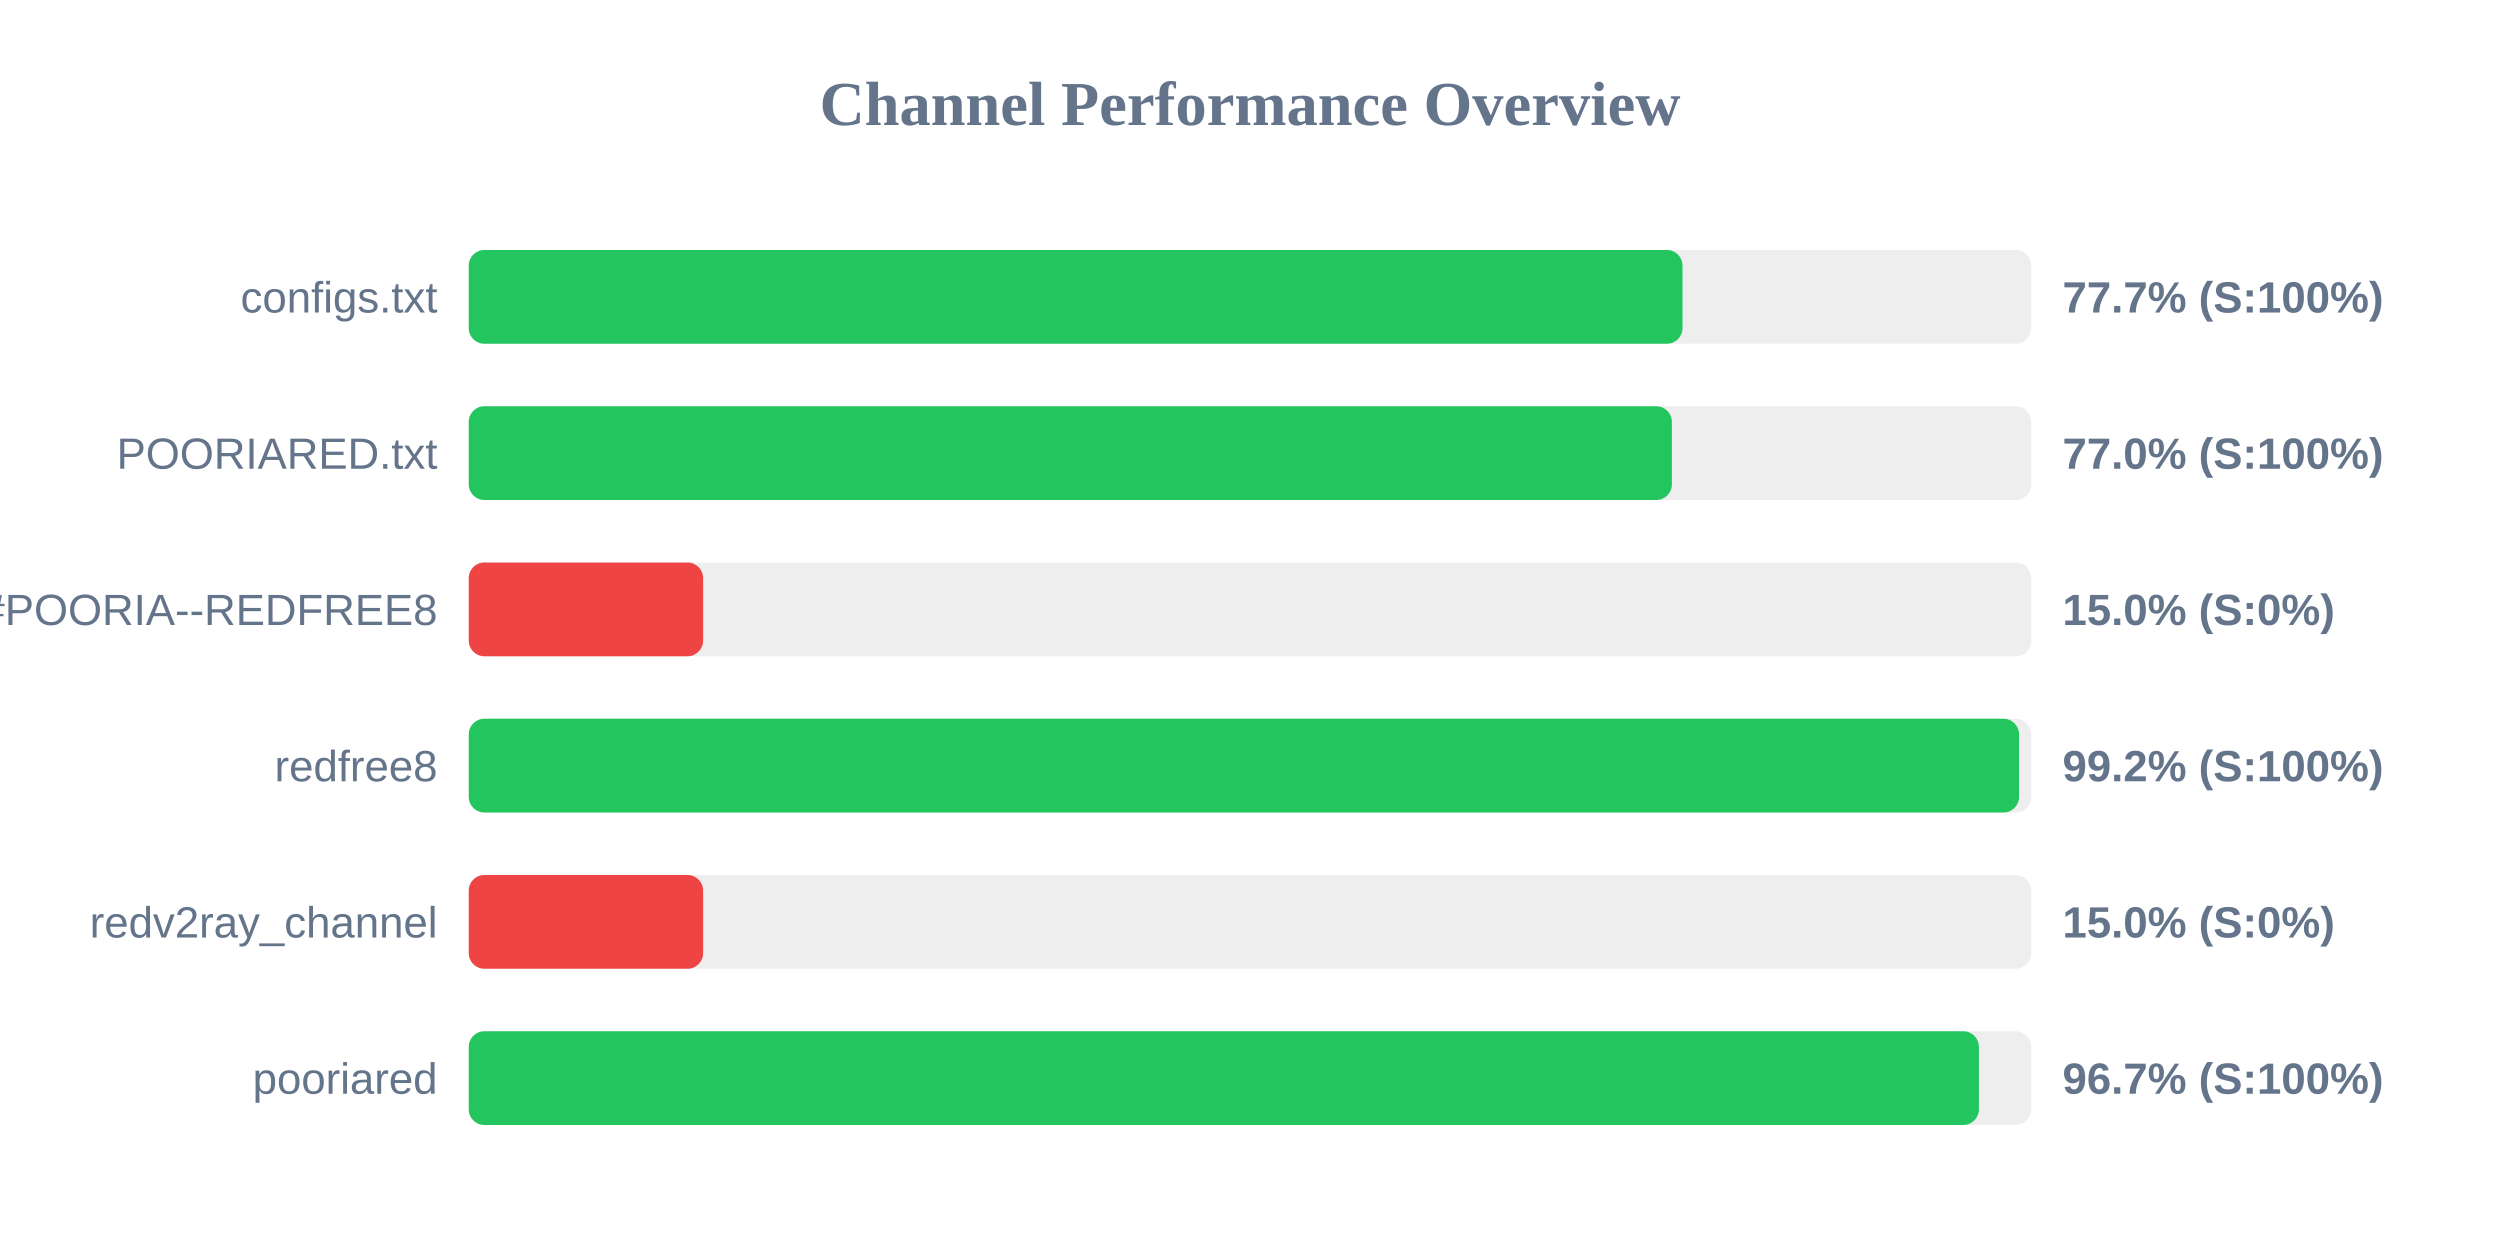
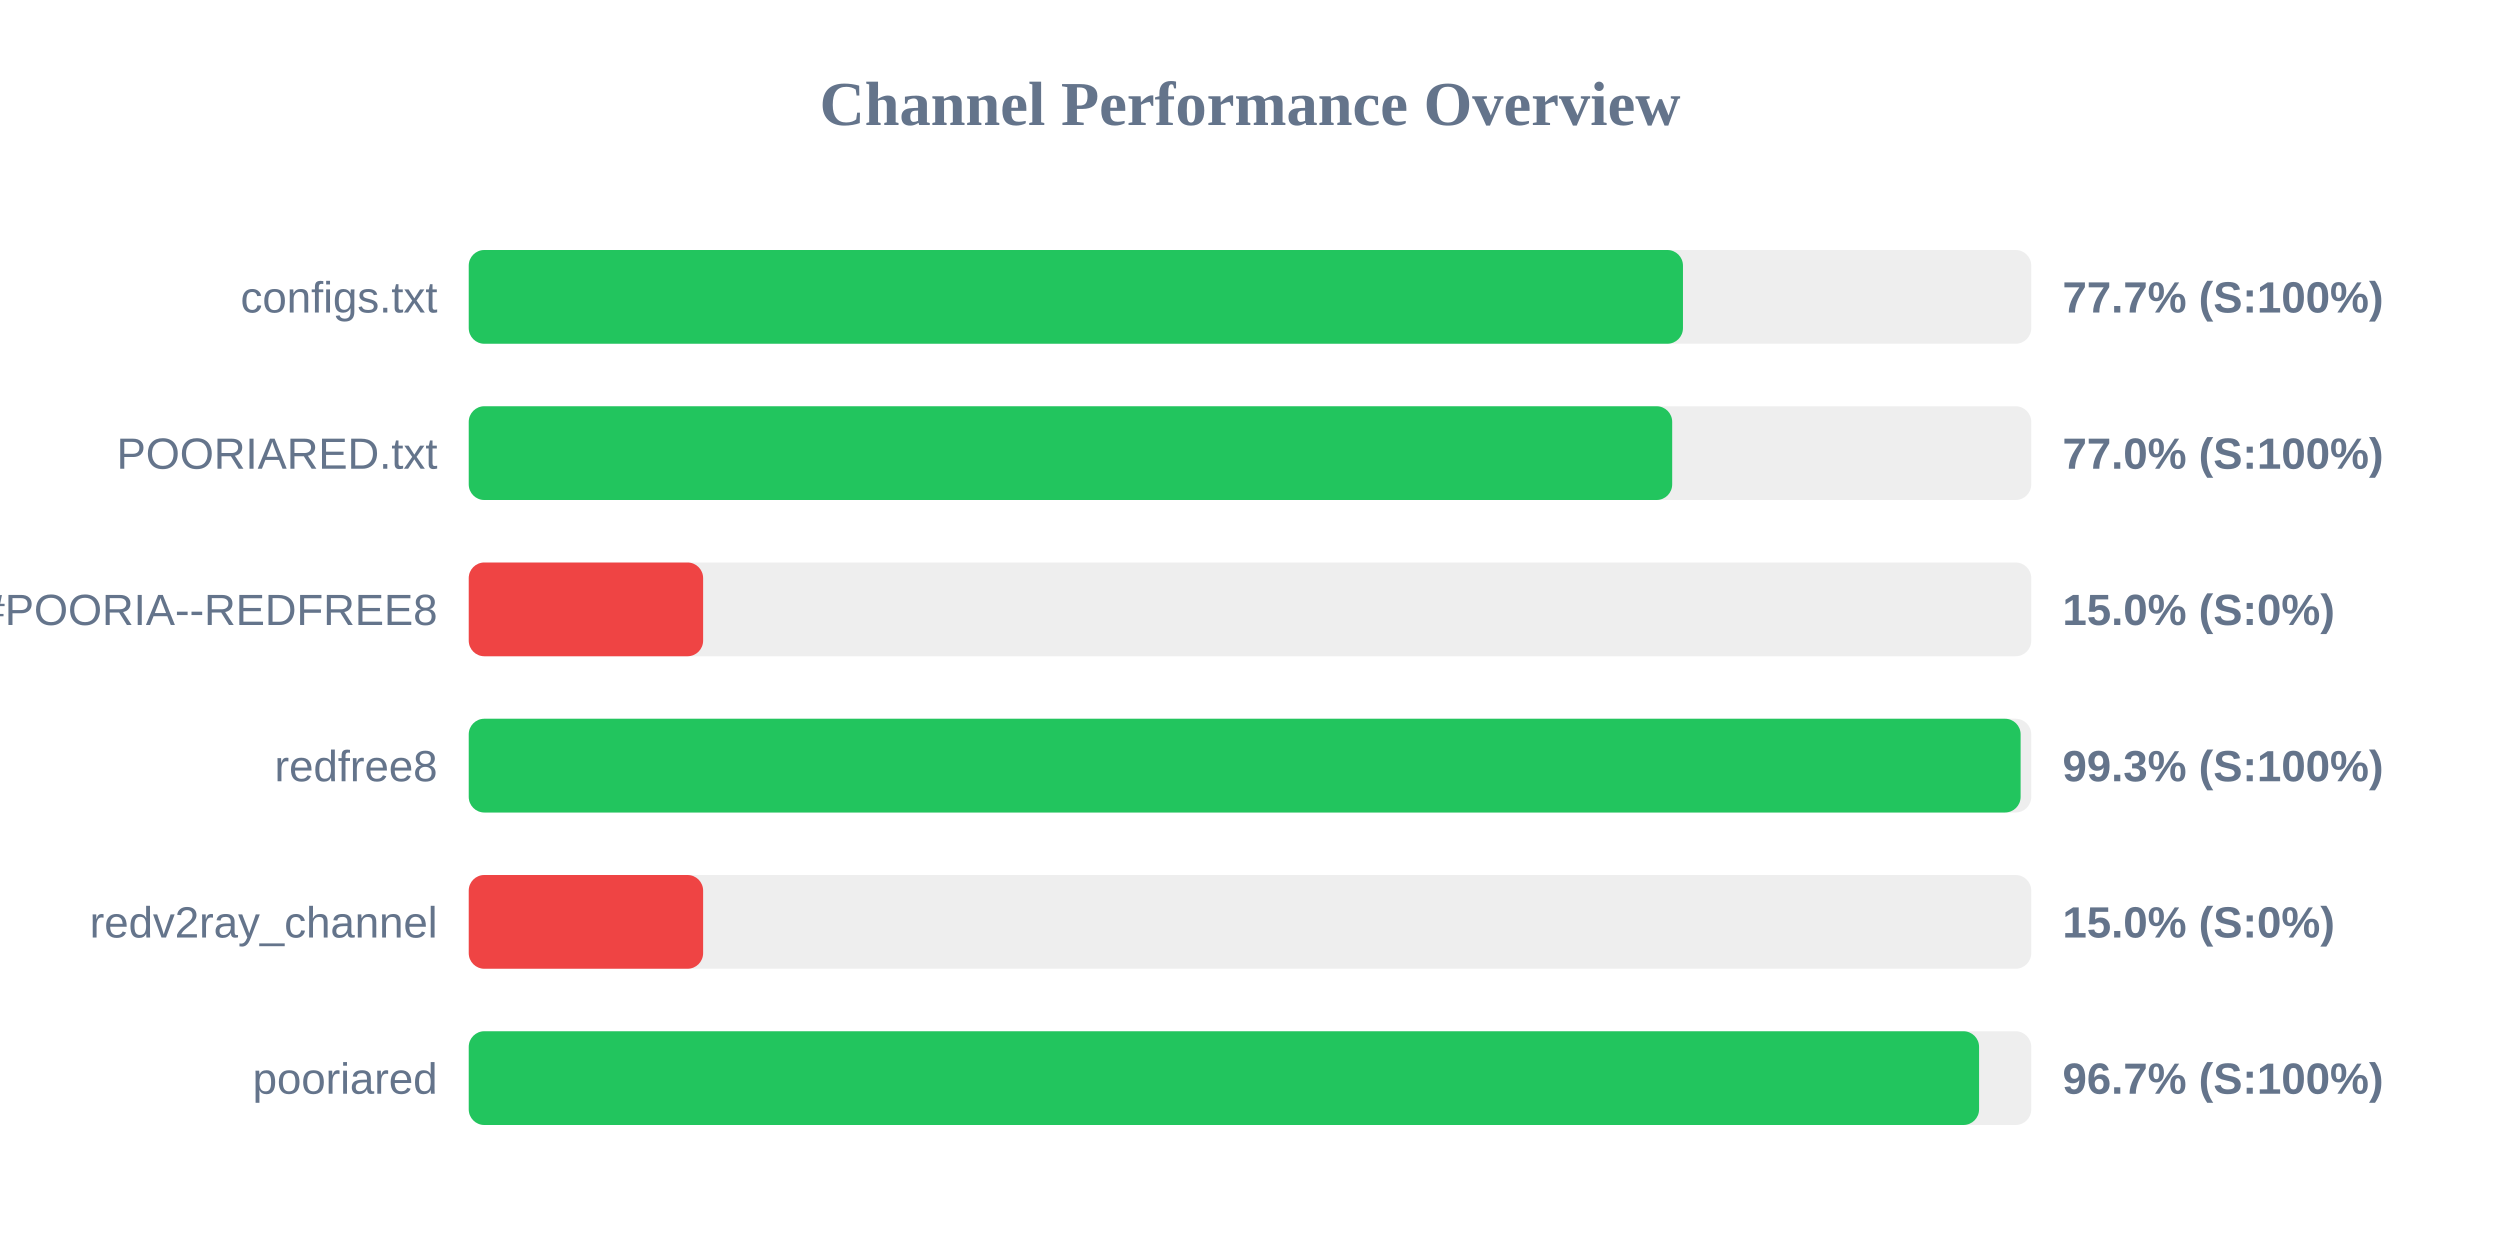
<svg xmlns="http://www.w3.org/2000/svg" width="800" height="400" version="1.1">
  <style>
        .row { font: 14px Arial; fill: #64748b; }
        .score { font: bold 14px Arial; fill: #64748b; }
    </style>
  <text x="400" y="40" text-anchor="middle" font-size="20px" font-weight="bold" fill="#64748b">Channel Performance Overview</text>
  <rect x="150" y="80" width="500" height="30" fill="#eee" rx="5" />
-   <rect x="150" y="80" width="388.4" height="30" fill="#22c55e" rx="5" />
+   <rect x="150" y="80" width="388.55" height="30" fill="#22c55e" rx="5" />
  <text x="140" y="100" text-anchor="end" class="row">configs.txt</text>
  <text x="660" y="100" text-anchor="start" class="score">77.7% (S:100%)</text>
  <rect x="150" y="130" width="500" height="30" fill="#eee" rx="5" />
-   <rect x="150" y="130" width="385.0" height="30" fill="#22c55e" rx="5" />
+   <rect x="150" y="130" width="385.1" height="30" fill="#22c55e" rx="5" />
  <text x="140" y="150" text-anchor="end" class="row">POORIARED.txt</text>
  <text x="660" y="150" text-anchor="start" class="score">77.0% (S:100%)</text>
  <rect x="150" y="180" width="500" height="30" fill="#eee" rx="5" />
  <rect x="150" y="180" width="75.0" height="30" fill="#ef4444" rx="5" />
  <text x="140" y="200" text-anchor="end" class="row">POORIA--REDFREE8.txt#POORIA--REDFREE8</text>
  <text x="660" y="200" text-anchor="start" class="score">15.0% (S:0%)</text>
  <rect x="150" y="230" width="500" height="30" fill="#eee" rx="5" />
-   <rect x="150" y="230" width="496.1" height="30" fill="#22c55e" rx="5" />
+   <rect x="150" y="230" width="496.6" height="30" fill="#22c55e" rx="5" />
  <text x="140" y="250" text-anchor="end" class="row">redfree8</text>
-   <text x="660" y="250" text-anchor="start" class="score">99.2% (S:100%)</text>
+   <text x="660" y="250" text-anchor="start" class="score">99.3% (S:100%)</text>
  <rect x="150" y="280" width="500" height="30" fill="#eee" rx="5" />
  <rect x="150" y="280" width="75.0" height="30" fill="#ef4444" rx="5" />
  <text x="140" y="300" text-anchor="end" class="row">redv2ray_channel</text>
  <text x="660" y="300" text-anchor="start" class="score">15.0% (S:0%)</text>
  <rect x="150" y="330" width="500" height="30" fill="#eee" rx="5" />
-   <rect x="150" y="330" width="483.25" height="30" fill="#22c55e" rx="5" />
+   <rect x="150" y="330" width="483.3" height="30" fill="#22c55e" rx="5" />
  <text x="140" y="350" text-anchor="end" class="row">pooriared</text>
  <text x="660" y="350" text-anchor="start" class="score">96.7% (S:100%)</text>
</svg>
